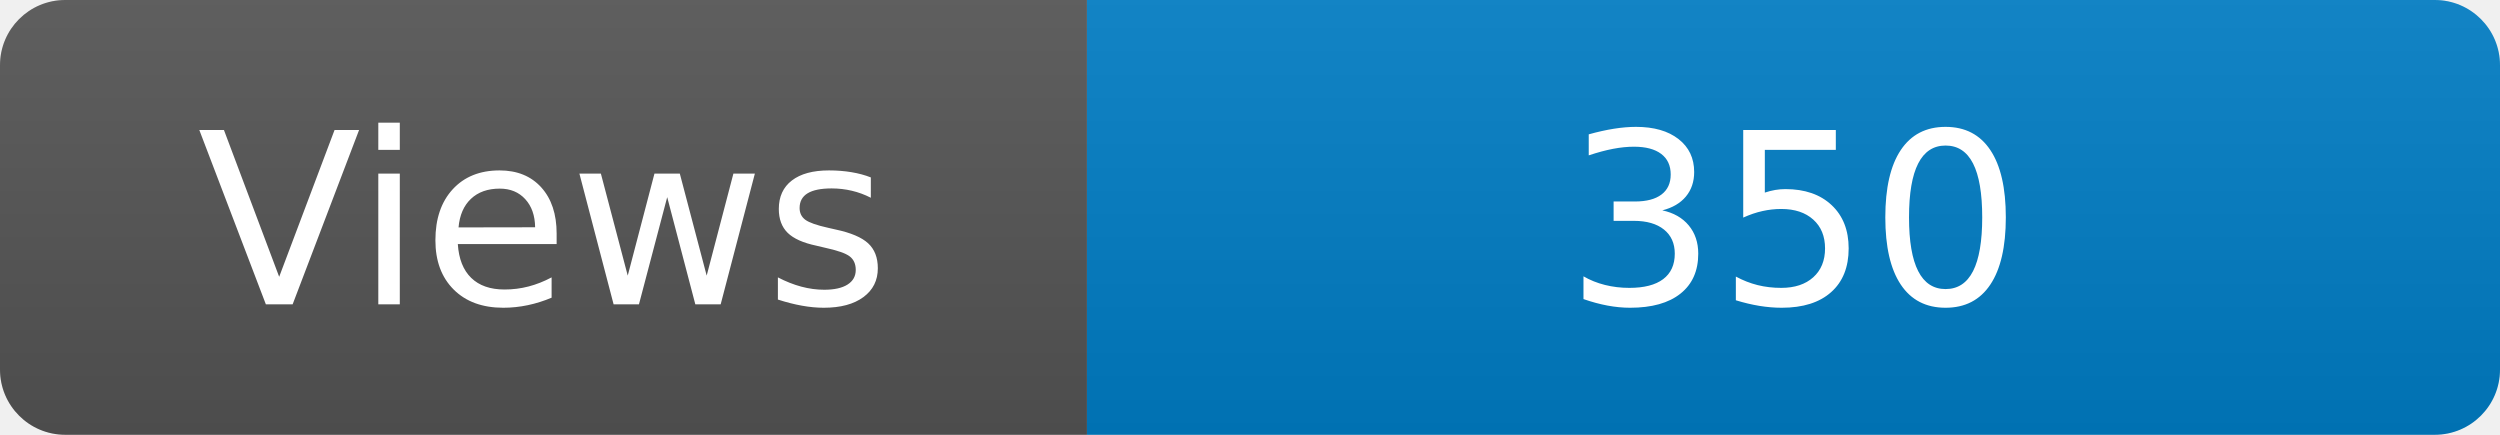
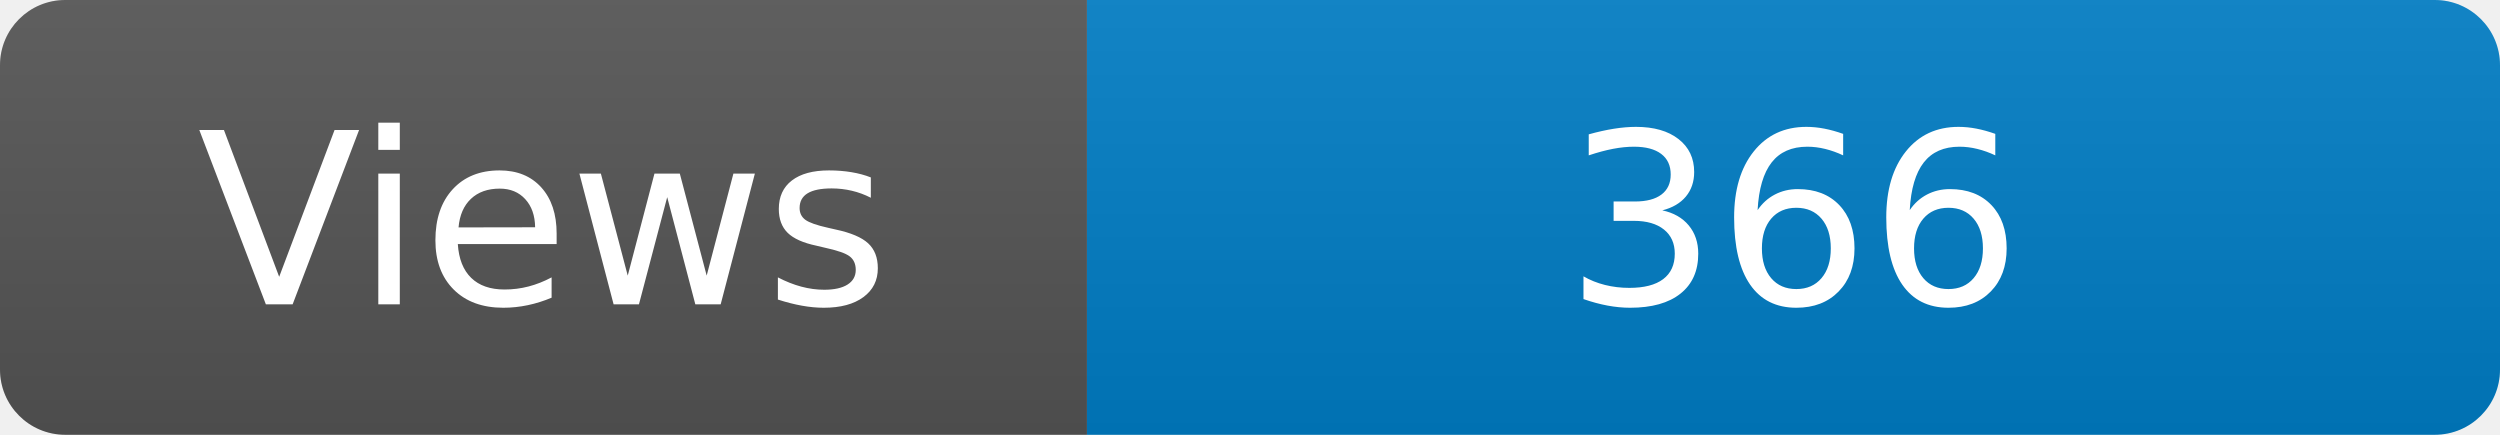
<svg xmlns="http://www.w3.org/2000/svg" width="115" height="20" role="img" aria-label="Maintained?: yes">
  <linearGradient id="s" x2="0" y2="100%">
    <stop offset="0" stop-color="#bbb" stop-opacity=".1" />
    <stop offset="1" stop-opacity=".1" />
  </linearGradient>
  <clipPath id="r">
    <rect width="115" height="20" rx="3" fill="#fff" />
  </clipPath>
  <g clip-path="url(#r)">
    <rect width="50" height="20" fill="#555" />
    <rect x="50" width="160" height="20" fill="#007ec6" />
    <rect width="115" height="20" fill="url(#s)" />
  </g>
  <g fill="#fff" text-anchor="middle" font-family="Verdana,Geneva,DejaVu Sans,sans-serif" font-size="110">
    <text x="250" y="140" transform="scale(.1)" fill="#fff">Views</text>
-     <text x="825" y="140" transform="scale(.1)" fill="#fff">350</text>
+     <text x="825" y="140" transform="scale(.1)" fill="#fff">366</text>
  </g>
</svg>
